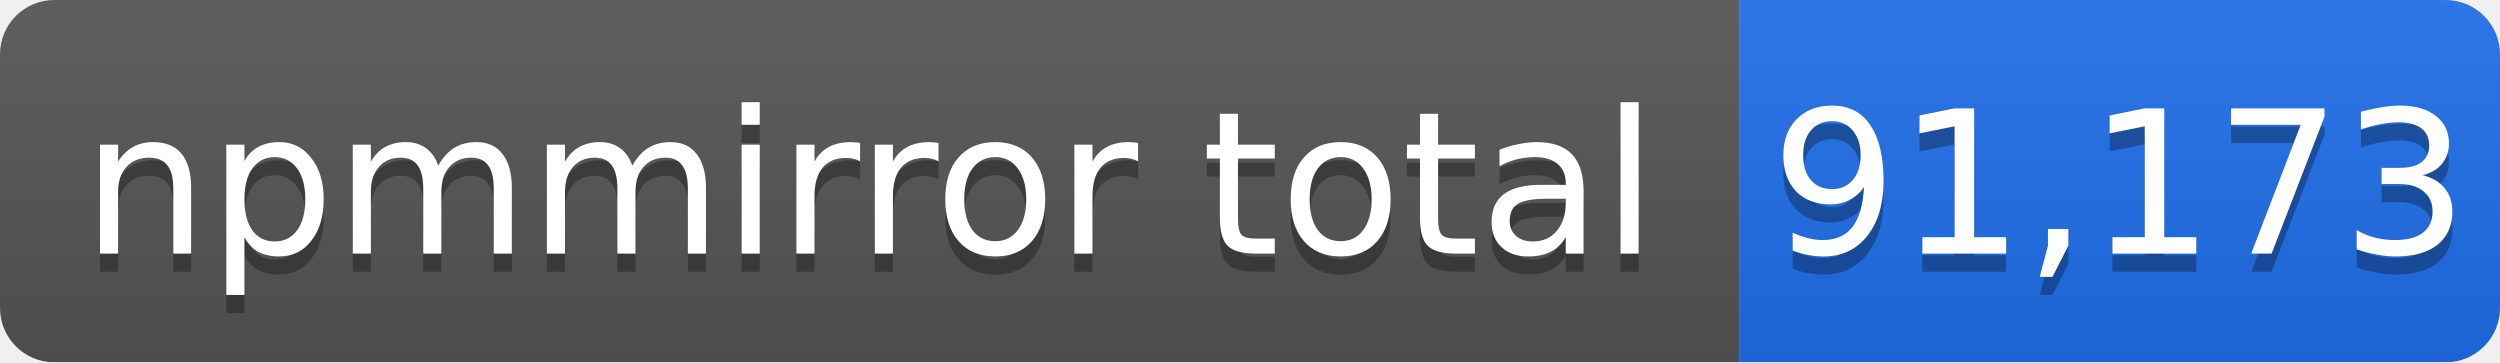
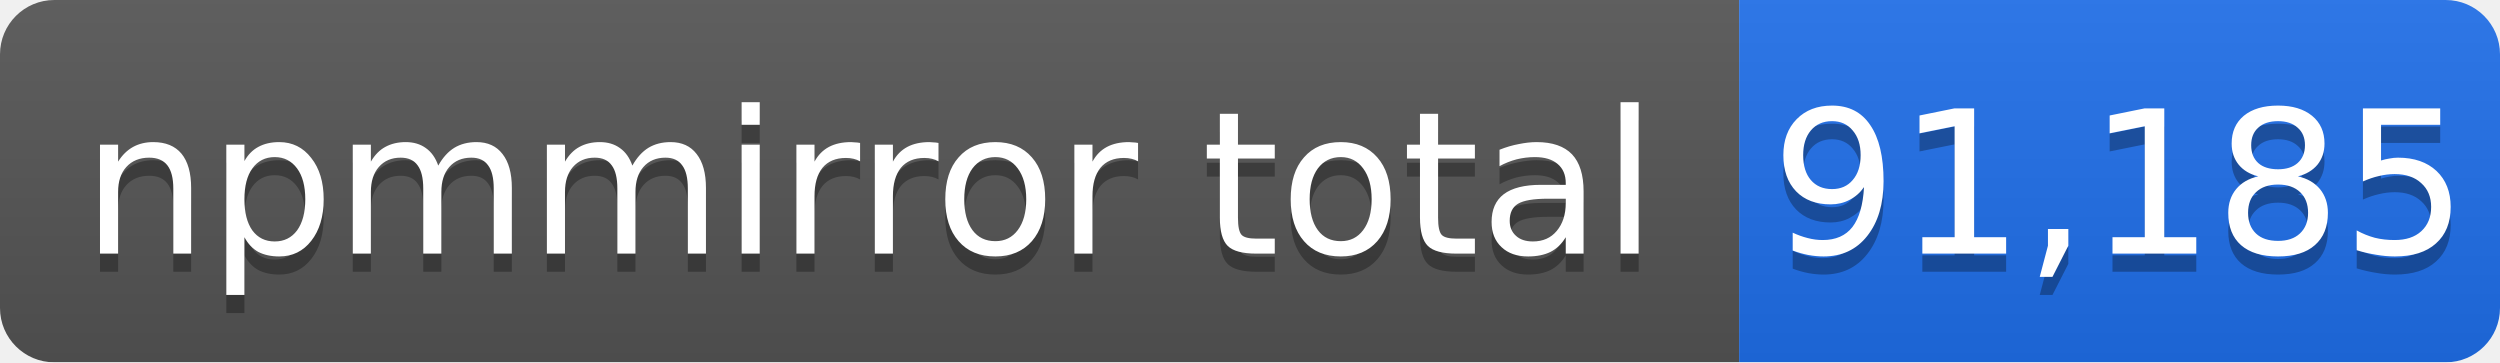
- <svg xmlns="http://www.w3.org/2000/svg" width="138" height="20" role="img" aria-label="npmmirror total: 91,173">
+ <svg xmlns="http://www.w3.org/2000/svg" width="138" height="20" role="img" aria-label="npmmirror total: 91,185">
  <linearGradient id="s" x2="0" y2="100%">
    <stop offset="0" stop-color="#bbb" stop-opacity=".1" />
    <stop offset="1" stop-opacity=".1" />
  </linearGradient>
  <mask id="m">
    <rect width="138" height="20" rx="3" fill="#fff" />
  </mask>
  <g mask="url(#m)">
    <rect width="96" height="20" fill="#555" />
    <rect x="96" width="42" height="20" fill="#1f6feb" />
    <rect width="138" height="20" fill="url(#s)" />
  </g>
  <g fill="#fff" text-anchor="middle" font-family="Verdana,Geneva,DejaVu Sans,sans-serif" font-size="11">
    <text x="48" y="15" fill="#010101" fill-opacity=".3">npmmirror total</text>
    <text x="48" y="14">npmmirror total</text>
-     <text x="117" y="15" fill="#010101" fill-opacity=".3">91,173</text>
-     <text x="117" y="14">91,173</text>
+     <text x="117" y="15" fill="#010101" fill-opacity=".3">91,185</text>
+     <text x="117" y="14">91,185</text>
  </g>
</svg>
